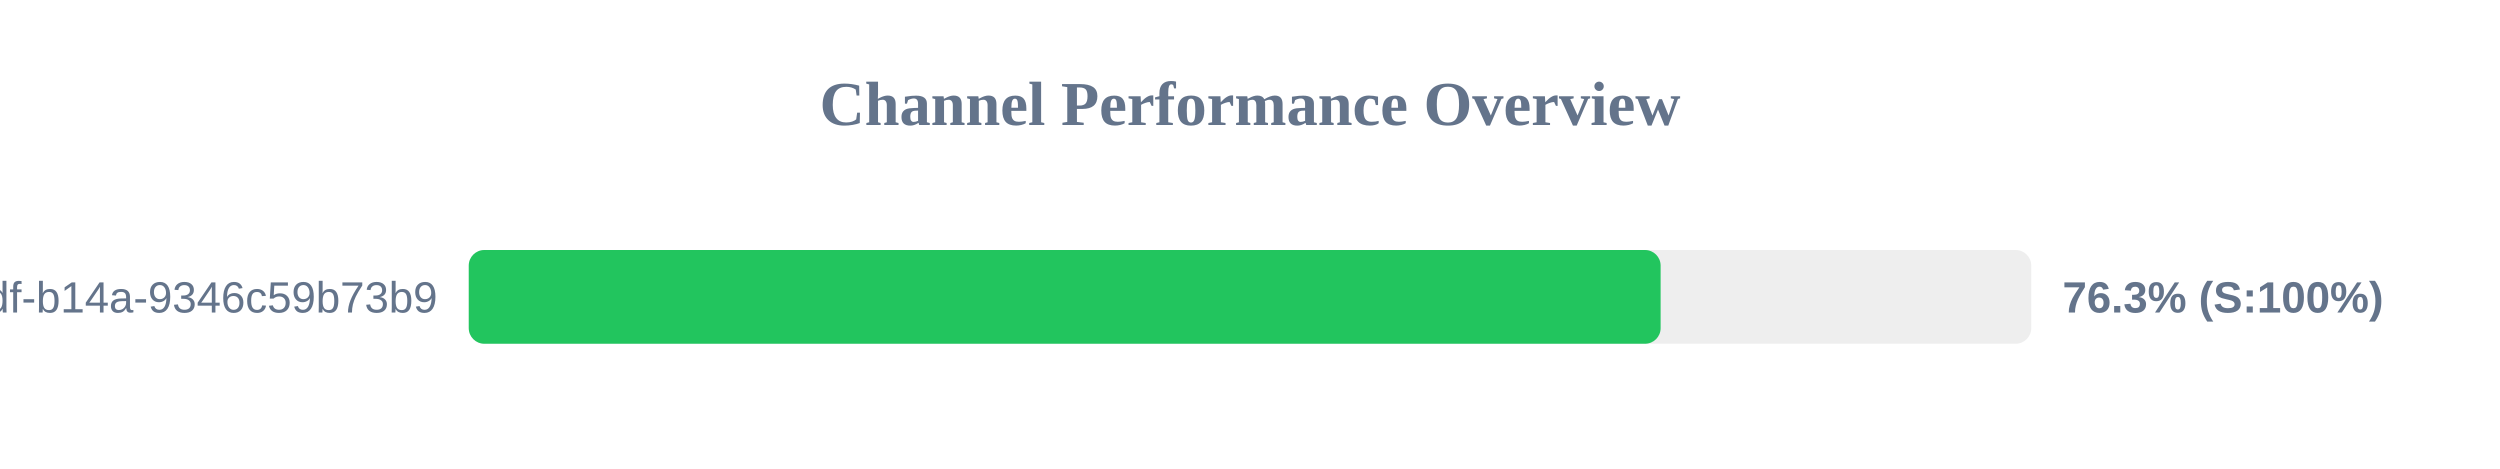
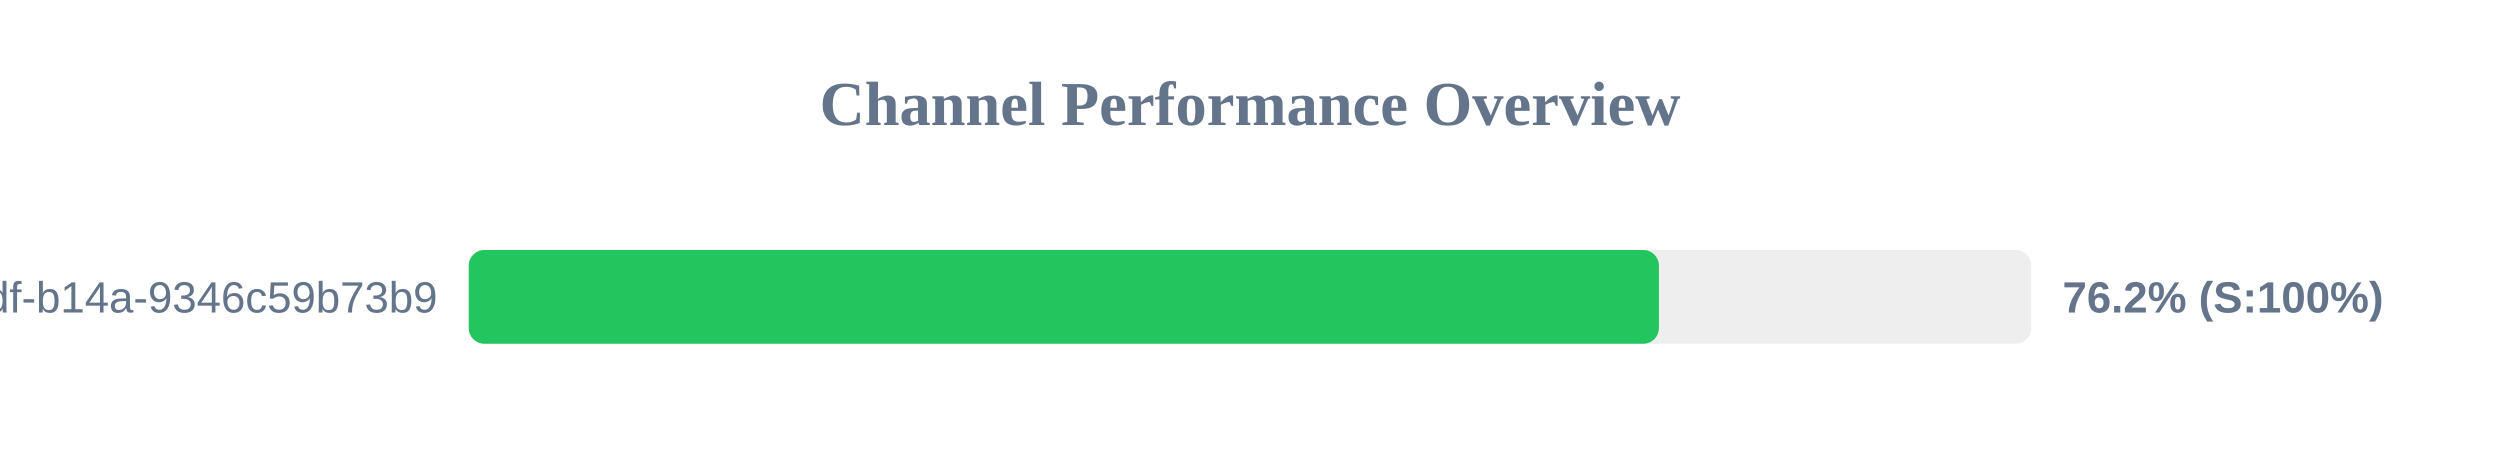
<svg xmlns="http://www.w3.org/2000/svg" width="800" height="150" version="1.1">
  <style>
        .row { font: 14px Arial; fill: #64748b; }
        .score { font: bold 14px Arial; fill: #64748b; }
    </style>
  <text x="400" y="40" text-anchor="middle" font-size="20px" font-weight="bold" fill="#64748b">Channel Performance Overview</text>
  <rect x="150" y="80" width="500" height="30" fill="#eee" rx="5" />
-   <rect x="150" y="80" width="381.4" height="30" fill="#22c55e" rx="5" />
+   <rect x="150" y="80" width="380.85" height="30" fill="#22c55e" rx="5" />
  <text x="140" y="100" text-anchor="end" class="row">?uuid=55ca7a9e-cf90-49df-b14a-9346c59b73b9</text>
-   <text x="660" y="100" text-anchor="start" class="score">76.3% (S:100%)</text>
+   <text x="660" y="100" text-anchor="start" class="score">76.2% (S:100%)</text>
</svg>
